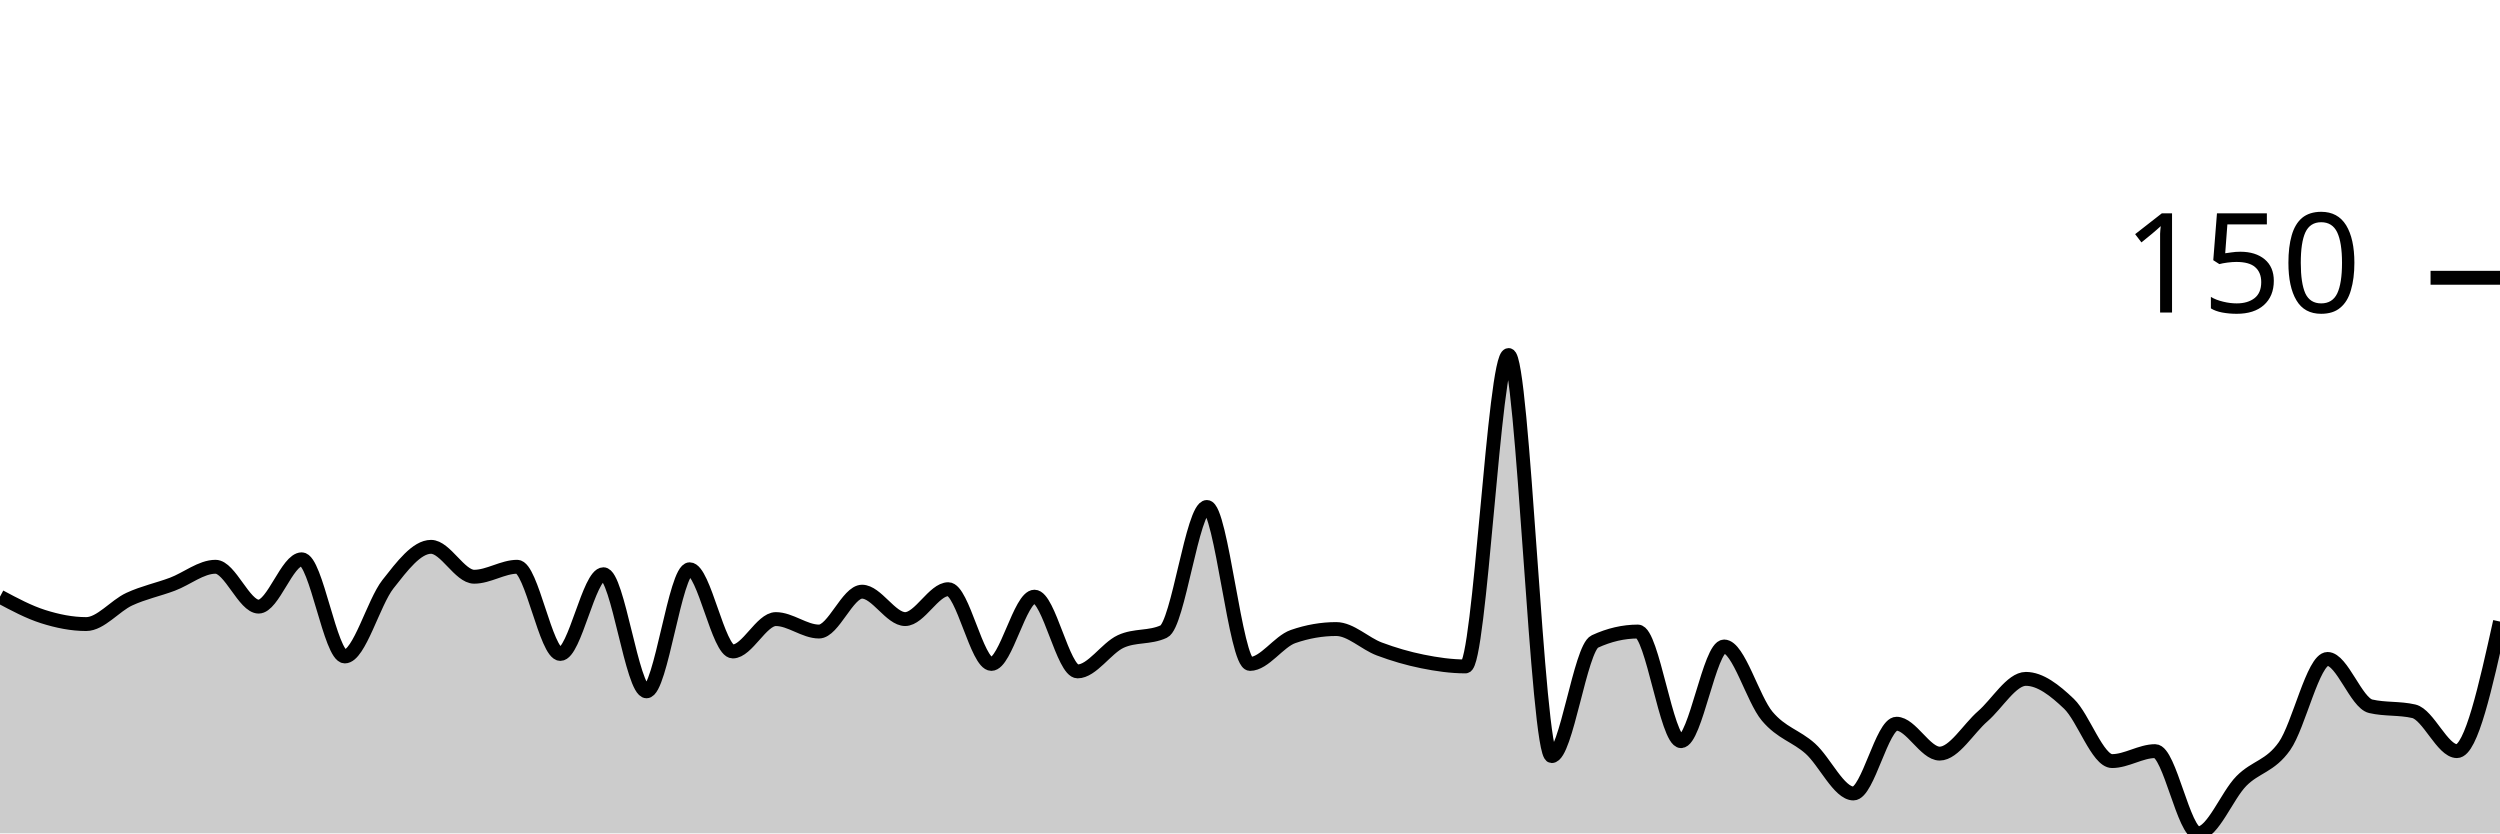
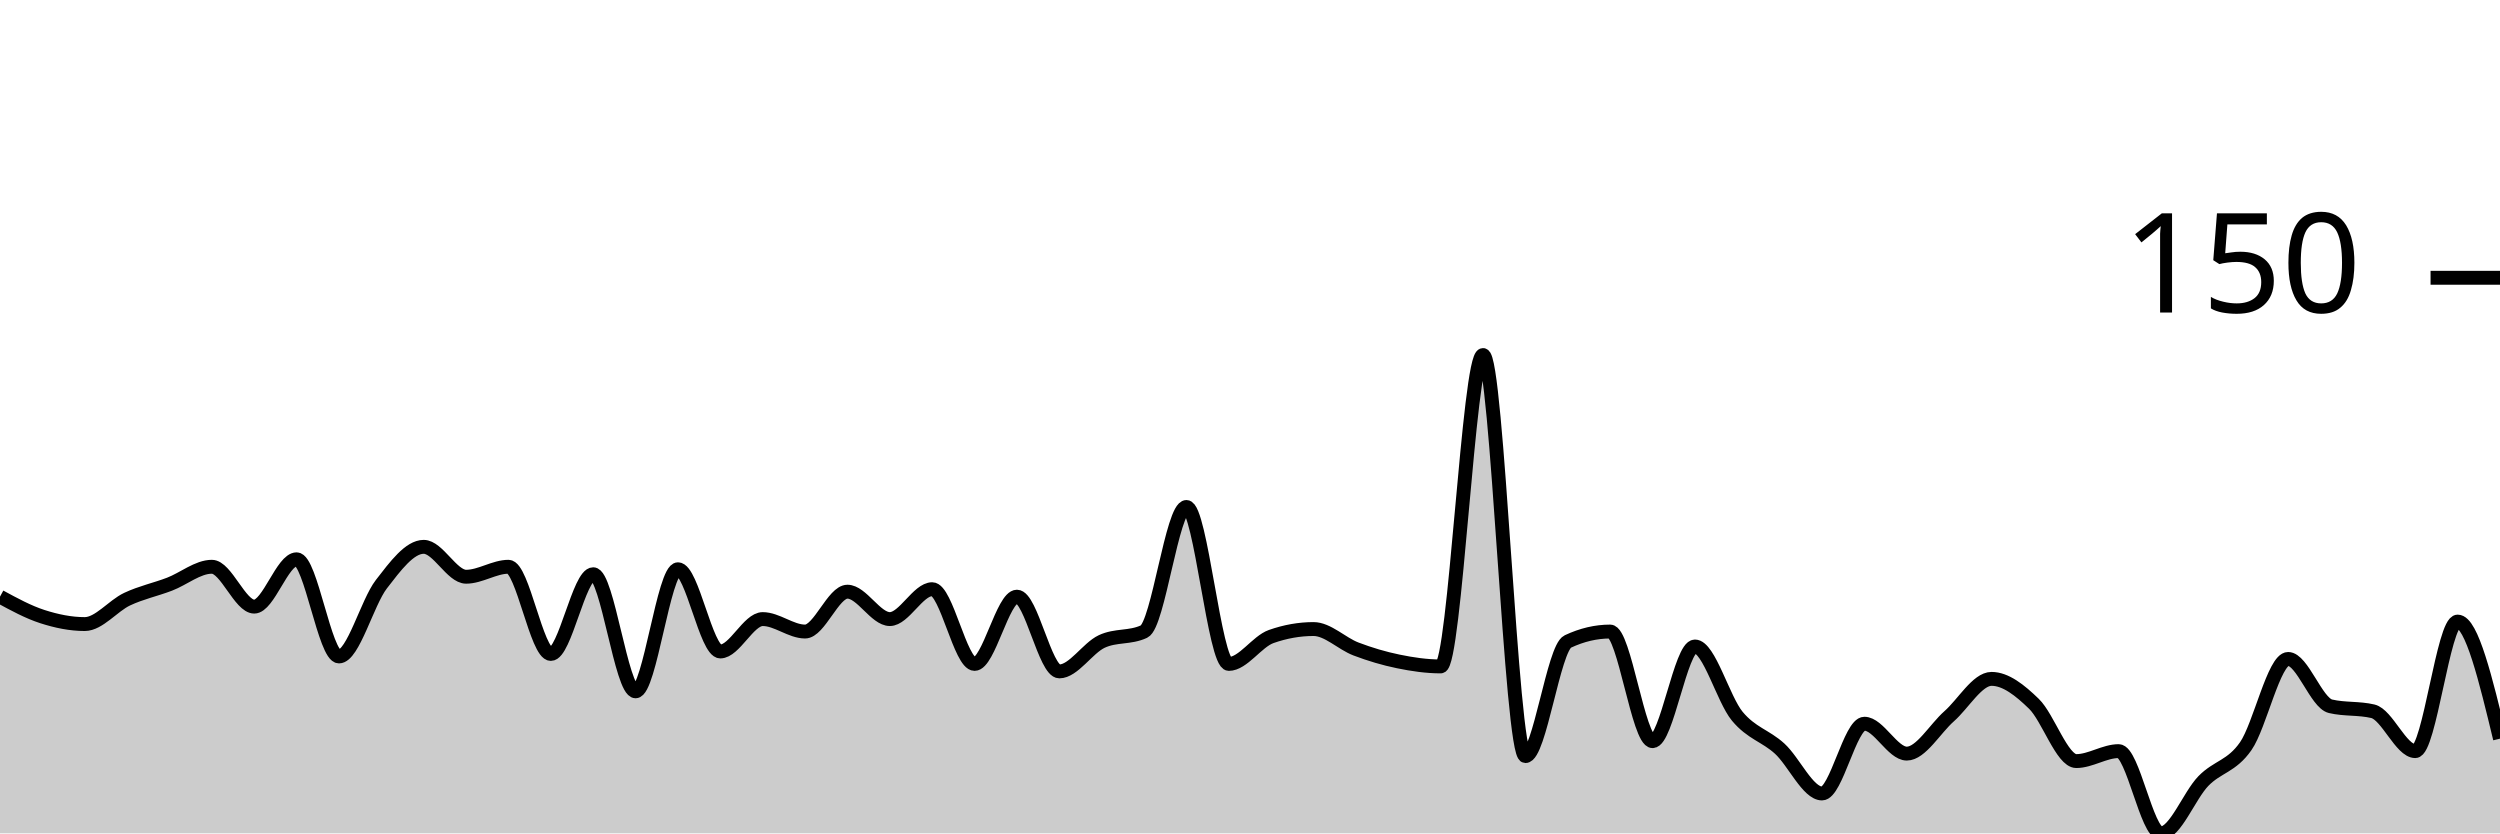
<svg xmlns="http://www.w3.org/2000/svg" viewBox="0 0 180 60">
  <g transform="translate(0,20)">
-     <path class="area" fill="rgba(0, 0, 0, 0.2)" d="M0,22.96C1.034,23.513,2.069,24.066,3.103,24.395C4.138,24.723,5.172,24.933,6.207,24.933C7.241,24.933,8.276,23.617,9.31,23.139C10.345,22.661,11.379,22.451,12.414,22.063C13.448,21.674,14.483,20.807,15.517,20.807C16.552,20.807,17.586,23.677,18.621,23.677C19.655,23.677,20.69,20.269,21.724,20.269C22.759,20.269,23.793,27.265,24.828,27.265C25.862,27.265,26.897,23.378,27.931,22.063C28.966,20.747,30,19.372,31.034,19.372C32.069,19.372,33.103,21.525,34.138,21.525C35.172,21.525,36.207,20.807,37.241,20.807C38.276,20.807,39.31,27.085,40.345,27.085C41.379,27.085,42.414,21.345,43.448,21.345C44.483,21.345,45.517,29.776,46.552,29.776C47.586,29.776,48.621,20.987,49.655,20.987C50.69,20.987,51.724,26.906,52.759,26.906C53.793,26.906,54.828,24.574,55.862,24.574C56.897,24.574,57.931,25.471,58.966,25.471C60,25.471,61.034,22.601,62.069,22.601C63.103,22.601,64.138,24.574,65.172,24.574C66.207,24.574,67.241,22.422,68.276,22.422C69.31,22.422,70.345,27.803,71.379,27.803C72.414,27.803,73.448,22.96,74.483,22.96C75.517,22.96,76.552,28.341,77.586,28.341C78.621,28.341,79.655,26.667,80.69,26.188C81.724,25.71,82.759,25.949,83.793,25.471C84.828,24.993,85.862,16.502,86.897,16.502C87.931,16.502,88.966,27.803,90,27.803C91.034,27.803,92.069,26.188,93.103,25.83C94.138,25.471,95.172,25.291,96.207,25.291C97.241,25.291,98.276,26.338,99.31,26.726C100.345,27.115,101.379,27.414,102.414,27.623C103.448,27.833,104.483,27.982,105.517,27.982C106.552,27.982,107.586,5.561,108.621,5.561C109.655,5.561,110.69,34.439,111.724,34.439C112.759,34.439,113.793,26.667,114.828,26.188C115.862,25.71,116.897,25.471,117.931,25.471C118.966,25.471,120,33.363,121.034,33.363C122.069,33.363,123.103,26.547,124.138,26.547C125.172,26.547,126.207,30.344,127.241,31.57C128.276,32.795,129.31,32.975,130.345,33.901C131.379,34.828,132.414,37.13,133.448,37.13C134.483,37.13,135.517,32.108,136.552,32.108C137.586,32.108,138.621,34.26,139.655,34.26C140.69,34.26,141.724,32.466,142.759,31.57C143.793,30.673,144.828,28.879,145.862,28.879C146.897,28.879,147.931,29.686,148.966,30.673C150,31.659,151.034,34.798,152.069,34.798C153.103,34.798,154.138,34.081,155.172,34.081C156.207,34.081,157.241,40,158.276,40C159.31,40,160.345,37.28,161.379,36.233C162.414,35.187,163.448,35.187,164.483,33.722C165.517,32.257,166.552,27.444,167.586,27.444C168.621,27.444,169.655,30.613,170.69,30.852C171.724,31.091,172.759,30.972,173.793,31.211C174.828,31.45,175.862,34.081,176.897,34.081C177.931,34.081,178.966,29.417,180,24.753L180,40C178.966,40,177.931,40,176.897,40C175.862,40,174.828,40,173.793,40C172.759,40,171.724,40,170.69,40C169.655,40,168.621,40,167.586,40C166.552,40,165.517,40,164.483,40C163.448,40,162.414,40,161.379,40C160.345,40,159.31,40,158.276,40C157.241,40,156.207,40,155.172,40C154.138,40,153.103,40,152.069,40C151.034,40,150,40,148.966,40C147.931,40,146.897,40,145.862,40C144.828,40,143.793,40,142.759,40C141.724,40,140.69,40,139.655,40C138.621,40,137.586,40,136.552,40C135.517,40,134.483,40,133.448,40C132.414,40,131.379,40,130.345,40C129.31,40,128.276,40,127.241,40C126.207,40,125.172,40,124.138,40C123.103,40,122.069,40,121.034,40C120,40,118.966,40,117.931,40C116.897,40,115.862,40,114.828,40C113.793,40,112.759,40,111.724,40C110.69,40,109.655,40,108.621,40C107.586,40,106.552,40,105.517,40C104.483,40,103.448,40,102.414,40C101.379,40,100.345,40,99.31,40C98.276,40,97.241,40,96.207,40C95.172,40,94.138,40,93.103,40C92.069,40,91.034,40,90,40C88.966,40,87.931,40,86.897,40C85.862,40,84.828,40,83.793,40C82.759,40,81.724,40,80.69,40C79.655,40,78.621,40,77.586,40C76.552,40,75.517,40,74.483,40C73.448,40,72.414,40,71.379,40C70.345,40,69.31,40,68.276,40C67.241,40,66.207,40,65.172,40C64.138,40,63.103,40,62.069,40C61.034,40,60,40,58.966,40C57.931,40,56.897,40,55.862,40C54.828,40,53.793,40,52.759,40C51.724,40,50.69,40,49.655,40C48.621,40,47.586,40,46.552,40C45.517,40,44.483,40,43.448,40C42.414,40,41.379,40,40.345,40C39.31,40,38.276,40,37.241,40C36.207,40,35.172,40,34.138,40C33.103,40,32.069,40,31.034,40C30,40,28.966,40,27.931,40C26.897,40,25.862,40,24.828,40C23.793,40,22.759,40,21.724,40C20.69,40,19.655,40,18.621,40C17.586,40,16.552,40,15.517,40C14.483,40,13.448,40,12.414,40C11.379,40,10.345,40,9.31,40C8.276,40,7.241,40,6.207,40C5.172,40,4.138,40,3.103,40C2.069,40,1.034,40,0,40Z" />
-     <path class="line" stroke="black" fill="none" d="M0,22.96C1.034,23.513,2.069,24.066,3.103,24.395C4.138,24.723,5.172,24.933,6.207,24.933C7.241,24.933,8.276,23.617,9.31,23.139C10.345,22.661,11.379,22.451,12.414,22.063C13.448,21.674,14.483,20.807,15.517,20.807C16.552,20.807,17.586,23.677,18.621,23.677C19.655,23.677,20.69,20.269,21.724,20.269C22.759,20.269,23.793,27.265,24.828,27.265C25.862,27.265,26.897,23.378,27.931,22.063C28.966,20.747,30,19.372,31.034,19.372C32.069,19.372,33.103,21.525,34.138,21.525C35.172,21.525,36.207,20.807,37.241,20.807C38.276,20.807,39.31,27.085,40.345,27.085C41.379,27.085,42.414,21.345,43.448,21.345C44.483,21.345,45.517,29.776,46.552,29.776C47.586,29.776,48.621,20.987,49.655,20.987C50.69,20.987,51.724,26.906,52.759,26.906C53.793,26.906,54.828,24.574,55.862,24.574C56.897,24.574,57.931,25.471,58.966,25.471C60,25.471,61.034,22.601,62.069,22.601C63.103,22.601,64.138,24.574,65.172,24.574C66.207,24.574,67.241,22.422,68.276,22.422C69.31,22.422,70.345,27.803,71.379,27.803C72.414,27.803,73.448,22.96,74.483,22.96C75.517,22.96,76.552,28.341,77.586,28.341C78.621,28.341,79.655,26.667,80.69,26.188C81.724,25.71,82.759,25.949,83.793,25.471C84.828,24.993,85.862,16.502,86.897,16.502C87.931,16.502,88.966,27.803,90,27.803C91.034,27.803,92.069,26.188,93.103,25.83C94.138,25.471,95.172,25.291,96.207,25.291C97.241,25.291,98.276,26.338,99.31,26.726C100.345,27.115,101.379,27.414,102.414,27.623C103.448,27.833,104.483,27.982,105.517,27.982C106.552,27.982,107.586,5.561,108.621,5.561C109.655,5.561,110.69,34.439,111.724,34.439C112.759,34.439,113.793,26.667,114.828,26.188C115.862,25.71,116.897,25.471,117.931,25.471C118.966,25.471,120,33.363,121.034,33.363C122.069,33.363,123.103,26.547,124.138,26.547C125.172,26.547,126.207,30.344,127.241,31.57C128.276,32.795,129.31,32.975,130.345,33.901C131.379,34.828,132.414,37.13,133.448,37.13C134.483,37.13,135.517,32.108,136.552,32.108C137.586,32.108,138.621,34.26,139.655,34.26C140.69,34.26,141.724,32.466,142.759,31.57C143.793,30.673,144.828,28.879,145.862,28.879C146.897,28.879,147.931,29.686,148.966,30.673C150,31.659,151.034,34.798,152.069,34.798C153.103,34.798,154.138,34.081,155.172,34.081C156.207,34.081,157.241,40,158.276,40C159.31,40,160.345,37.28,161.379,36.233C162.414,35.187,163.448,35.187,164.483,33.722C165.517,32.257,166.552,27.444,167.586,27.444C168.621,27.444,169.655,30.613,170.69,30.852C171.724,31.091,172.759,30.972,173.793,31.211C174.828,31.45,175.862,34.081,176.897,34.081C177.931,34.081,178.966,29.417,180,24.753" />
+     <path class="area" fill="rgba(0, 0, 0, 0.2)" d="M0,22.96C1.017,23.513,2.034,24.066,3.051,24.395C4.068,24.723,5.085,24.933,6.102,24.933C7.119,24.933,8.136,23.617,9.153,23.139C10.169,22.661,11.186,22.451,12.203,22.063C13.22,21.674,14.237,20.807,15.254,20.807C16.271,20.807,17.288,23.677,18.305,23.677C19.322,23.677,20.339,20.269,21.356,20.269C22.373,20.269,23.39,27.265,24.407,27.265C25.424,27.265,26.441,23.378,27.458,22.063C28.475,20.747,29.492,19.372,30.508,19.372C31.525,19.372,32.542,21.525,33.559,21.525C34.576,21.525,35.593,20.807,36.61,20.807C37.627,20.807,38.644,27.085,39.661,27.085C40.678,27.085,41.695,21.345,42.712,21.345C43.729,21.345,44.746,29.776,45.763,29.776C46.78,29.776,47.797,20.987,48.814,20.987C49.831,20.987,50.847,26.906,51.864,26.906C52.881,26.906,53.898,24.574,54.915,24.574C55.932,24.574,56.949,25.471,57.966,25.471C58.983,25.471,60,22.601,61.017,22.601C62.034,22.601,63.051,24.574,64.068,24.574C65.085,24.574,66.102,22.422,67.119,22.422C68.136,22.422,69.153,27.803,70.169,27.803C71.186,27.803,72.203,22.96,73.22,22.96C74.237,22.96,75.254,28.341,76.271,28.341C77.288,28.341,78.305,26.667,79.322,26.188C80.339,25.71,81.356,25.949,82.373,25.471C83.39,24.993,84.407,16.502,85.424,16.502C86.441,16.502,87.458,27.803,88.475,27.803C89.492,27.803,90.508,26.188,91.525,25.83C92.542,25.471,93.559,25.291,94.576,25.291C95.593,25.291,96.61,26.338,97.627,26.726C98.644,27.115,99.661,27.414,100.678,27.623C101.695,27.833,102.712,27.982,103.729,27.982C104.746,27.982,105.763,5.561,106.78,5.561C107.797,5.561,108.814,34.439,109.831,34.439C110.847,34.439,111.864,26.667,112.881,26.188C113.898,25.71,114.915,25.471,115.932,25.471C116.949,25.471,117.966,33.363,118.983,33.363C120,33.363,121.017,26.547,122.034,26.547C123.051,26.547,124.068,30.344,125.085,31.57C126.102,32.795,127.119,32.975,128.136,33.901C129.153,34.828,130.169,37.13,131.186,37.13C132.203,37.13,133.22,32.108,134.237,32.108C135.254,32.108,136.271,34.26,137.288,34.26C138.305,34.26,139.322,32.466,140.339,31.57C141.356,30.673,142.373,28.879,143.39,28.879C144.407,28.879,145.424,29.686,146.441,30.673C147.458,31.659,148.475,34.798,149.492,34.798C150.508,34.798,151.525,34.081,152.542,34.081C153.559,34.081,154.576,40,155.593,40C156.61,40,157.627,37.28,158.644,36.233C159.661,35.187,160.678,35.187,161.695,33.722C162.712,32.257,163.729,27.444,164.746,27.444C165.763,27.444,166.78,30.613,167.797,30.852C168.814,31.091,169.831,30.972,170.847,31.211C171.864,31.45,172.881,34.081,173.898,34.081C174.915,34.081,175.932,24.753,176.949,24.753C177.966,24.753,178.983,28.969,180,33.184L180,40C178.983,40,177.966,40,176.949,40C175.932,40,174.915,40,173.898,40C172.881,40,171.864,40,170.847,40C169.831,40,168.814,40,167.797,40C166.78,40,165.763,40,164.746,40C163.729,40,162.712,40,161.695,40C160.678,40,159.661,40,158.644,40C157.627,40,156.61,40,155.593,40C154.576,40,153.559,40,152.542,40C151.525,40,150.508,40,149.492,40C148.475,40,147.458,40,146.441,40C145.424,40,144.407,40,143.39,40C142.373,40,141.356,40,140.339,40C139.322,40,138.305,40,137.288,40C136.271,40,135.254,40,134.237,40C133.22,40,132.203,40,131.186,40C130.169,40,129.153,40,128.136,40C127.119,40,126.102,40,125.085,40C124.068,40,123.051,40,122.034,40C121.017,40,120,40,118.983,40C117.966,40,116.949,40,115.932,40C114.915,40,113.898,40,112.881,40C111.864,40,110.847,40,109.831,40C108.814,40,107.797,40,106.78,40C105.763,40,104.746,40,103.729,40C102.712,40,101.695,40,100.678,40C99.661,40,98.644,40,97.627,40C96.61,40,95.593,40,94.576,40C93.559,40,92.542,40,91.525,40C90.508,40,89.492,40,88.475,40C87.458,40,86.441,40,85.424,40C84.407,40,83.39,40,82.373,40C81.356,40,80.339,40,79.322,40C78.305,40,77.288,40,76.271,40C75.254,40,74.237,40,73.22,40C72.203,40,71.186,40,70.169,40C69.153,40,68.136,40,67.119,40C66.102,40,65.085,40,64.068,40C63.051,40,62.034,40,61.017,40C60,40,58.983,40,57.966,40C56.949,40,55.932,40,54.915,40C53.898,40,52.881,40,51.864,40C50.847,40,49.831,40,48.814,40C47.797,40,46.78,40,45.763,40C44.746,40,43.729,40,42.712,40C41.695,40,40.678,40,39.661,40C38.644,40,37.627,40,36.61,40C35.593,40,34.576,40,33.559,40C32.542,40,31.525,40,30.508,40C29.492,40,28.475,40,27.458,40C26.441,40,25.424,40,24.407,40C23.39,40,22.373,40,21.356,40C20.339,40,19.322,40,18.305,40C17.288,40,16.271,40,15.254,40C14.237,40,13.22,40,12.203,40C11.186,40,10.169,40,9.153,40C8.136,40,7.119,40,6.102,40C5.085,40,4.068,40,3.051,40C2.034,40,1.017,40,0,40Z" />
+     <path class="line" stroke="black" fill="none" d="M0,22.96C1.017,23.513,2.034,24.066,3.051,24.395C4.068,24.723,5.085,24.933,6.102,24.933C7.119,24.933,8.136,23.617,9.153,23.139C10.169,22.661,11.186,22.451,12.203,22.063C13.22,21.674,14.237,20.807,15.254,20.807C16.271,20.807,17.288,23.677,18.305,23.677C19.322,23.677,20.339,20.269,21.356,20.269C22.373,20.269,23.39,27.265,24.407,27.265C25.424,27.265,26.441,23.378,27.458,22.063C28.475,20.747,29.492,19.372,30.508,19.372C31.525,19.372,32.542,21.525,33.559,21.525C34.576,21.525,35.593,20.807,36.61,20.807C37.627,20.807,38.644,27.085,39.661,27.085C40.678,27.085,41.695,21.345,42.712,21.345C43.729,21.345,44.746,29.776,45.763,29.776C46.78,29.776,47.797,20.987,48.814,20.987C49.831,20.987,50.847,26.906,51.864,26.906C52.881,26.906,53.898,24.574,54.915,24.574C55.932,24.574,56.949,25.471,57.966,25.471C58.983,25.471,60,22.601,61.017,22.601C62.034,22.601,63.051,24.574,64.068,24.574C65.085,24.574,66.102,22.422,67.119,22.422C68.136,22.422,69.153,27.803,70.169,27.803C71.186,27.803,72.203,22.96,73.22,22.96C74.237,22.96,75.254,28.341,76.271,28.341C77.288,28.341,78.305,26.667,79.322,26.188C80.339,25.71,81.356,25.949,82.373,25.471C83.39,24.993,84.407,16.502,85.424,16.502C86.441,16.502,87.458,27.803,88.475,27.803C89.492,27.803,90.508,26.188,91.525,25.83C92.542,25.471,93.559,25.291,94.576,25.291C95.593,25.291,96.61,26.338,97.627,26.726C98.644,27.115,99.661,27.414,100.678,27.623C101.695,27.833,102.712,27.982,103.729,27.982C104.746,27.982,105.763,5.561,106.78,5.561C107.797,5.561,108.814,34.439,109.831,34.439C110.847,34.439,111.864,26.667,112.881,26.188C113.898,25.71,114.915,25.471,115.932,25.471C116.949,25.471,117.966,33.363,118.983,33.363C120,33.363,121.017,26.547,122.034,26.547C123.051,26.547,124.068,30.344,125.085,31.57C126.102,32.795,127.119,32.975,128.136,33.901C129.153,34.828,130.169,37.13,131.186,37.13C132.203,37.13,133.22,32.108,134.237,32.108C135.254,32.108,136.271,34.26,137.288,34.26C138.305,34.26,139.322,32.466,140.339,31.57C141.356,30.673,142.373,28.879,143.39,28.879C144.407,28.879,145.424,29.686,146.441,30.673C147.458,31.659,148.475,34.798,149.492,34.798C150.508,34.798,151.525,34.081,152.542,34.081C153.559,34.081,154.576,40,155.593,40C156.61,40,157.627,37.28,158.644,36.233C159.661,35.187,160.678,35.187,161.695,33.722C162.712,32.257,163.729,27.444,164.746,27.444C165.763,27.444,166.78,30.613,167.797,30.852C168.814,31.091,169.831,30.972,170.847,31.211C171.864,31.45,172.881,34.081,173.898,34.081C174.915,34.081,175.932,24.753,176.949,24.753C177.966,24.753,178.983,28.969,180,33.184" />
    <path class="axis-ceiling" stroke-width="1" stroke="black" fill="none" d="M175,0L180,0" />
    <text class="axis-ceiling-label" font-family="sans-serif" text-anchor="end" font-size="10px" x="170" y="2.5">150</text>
  </g>
</svg>
